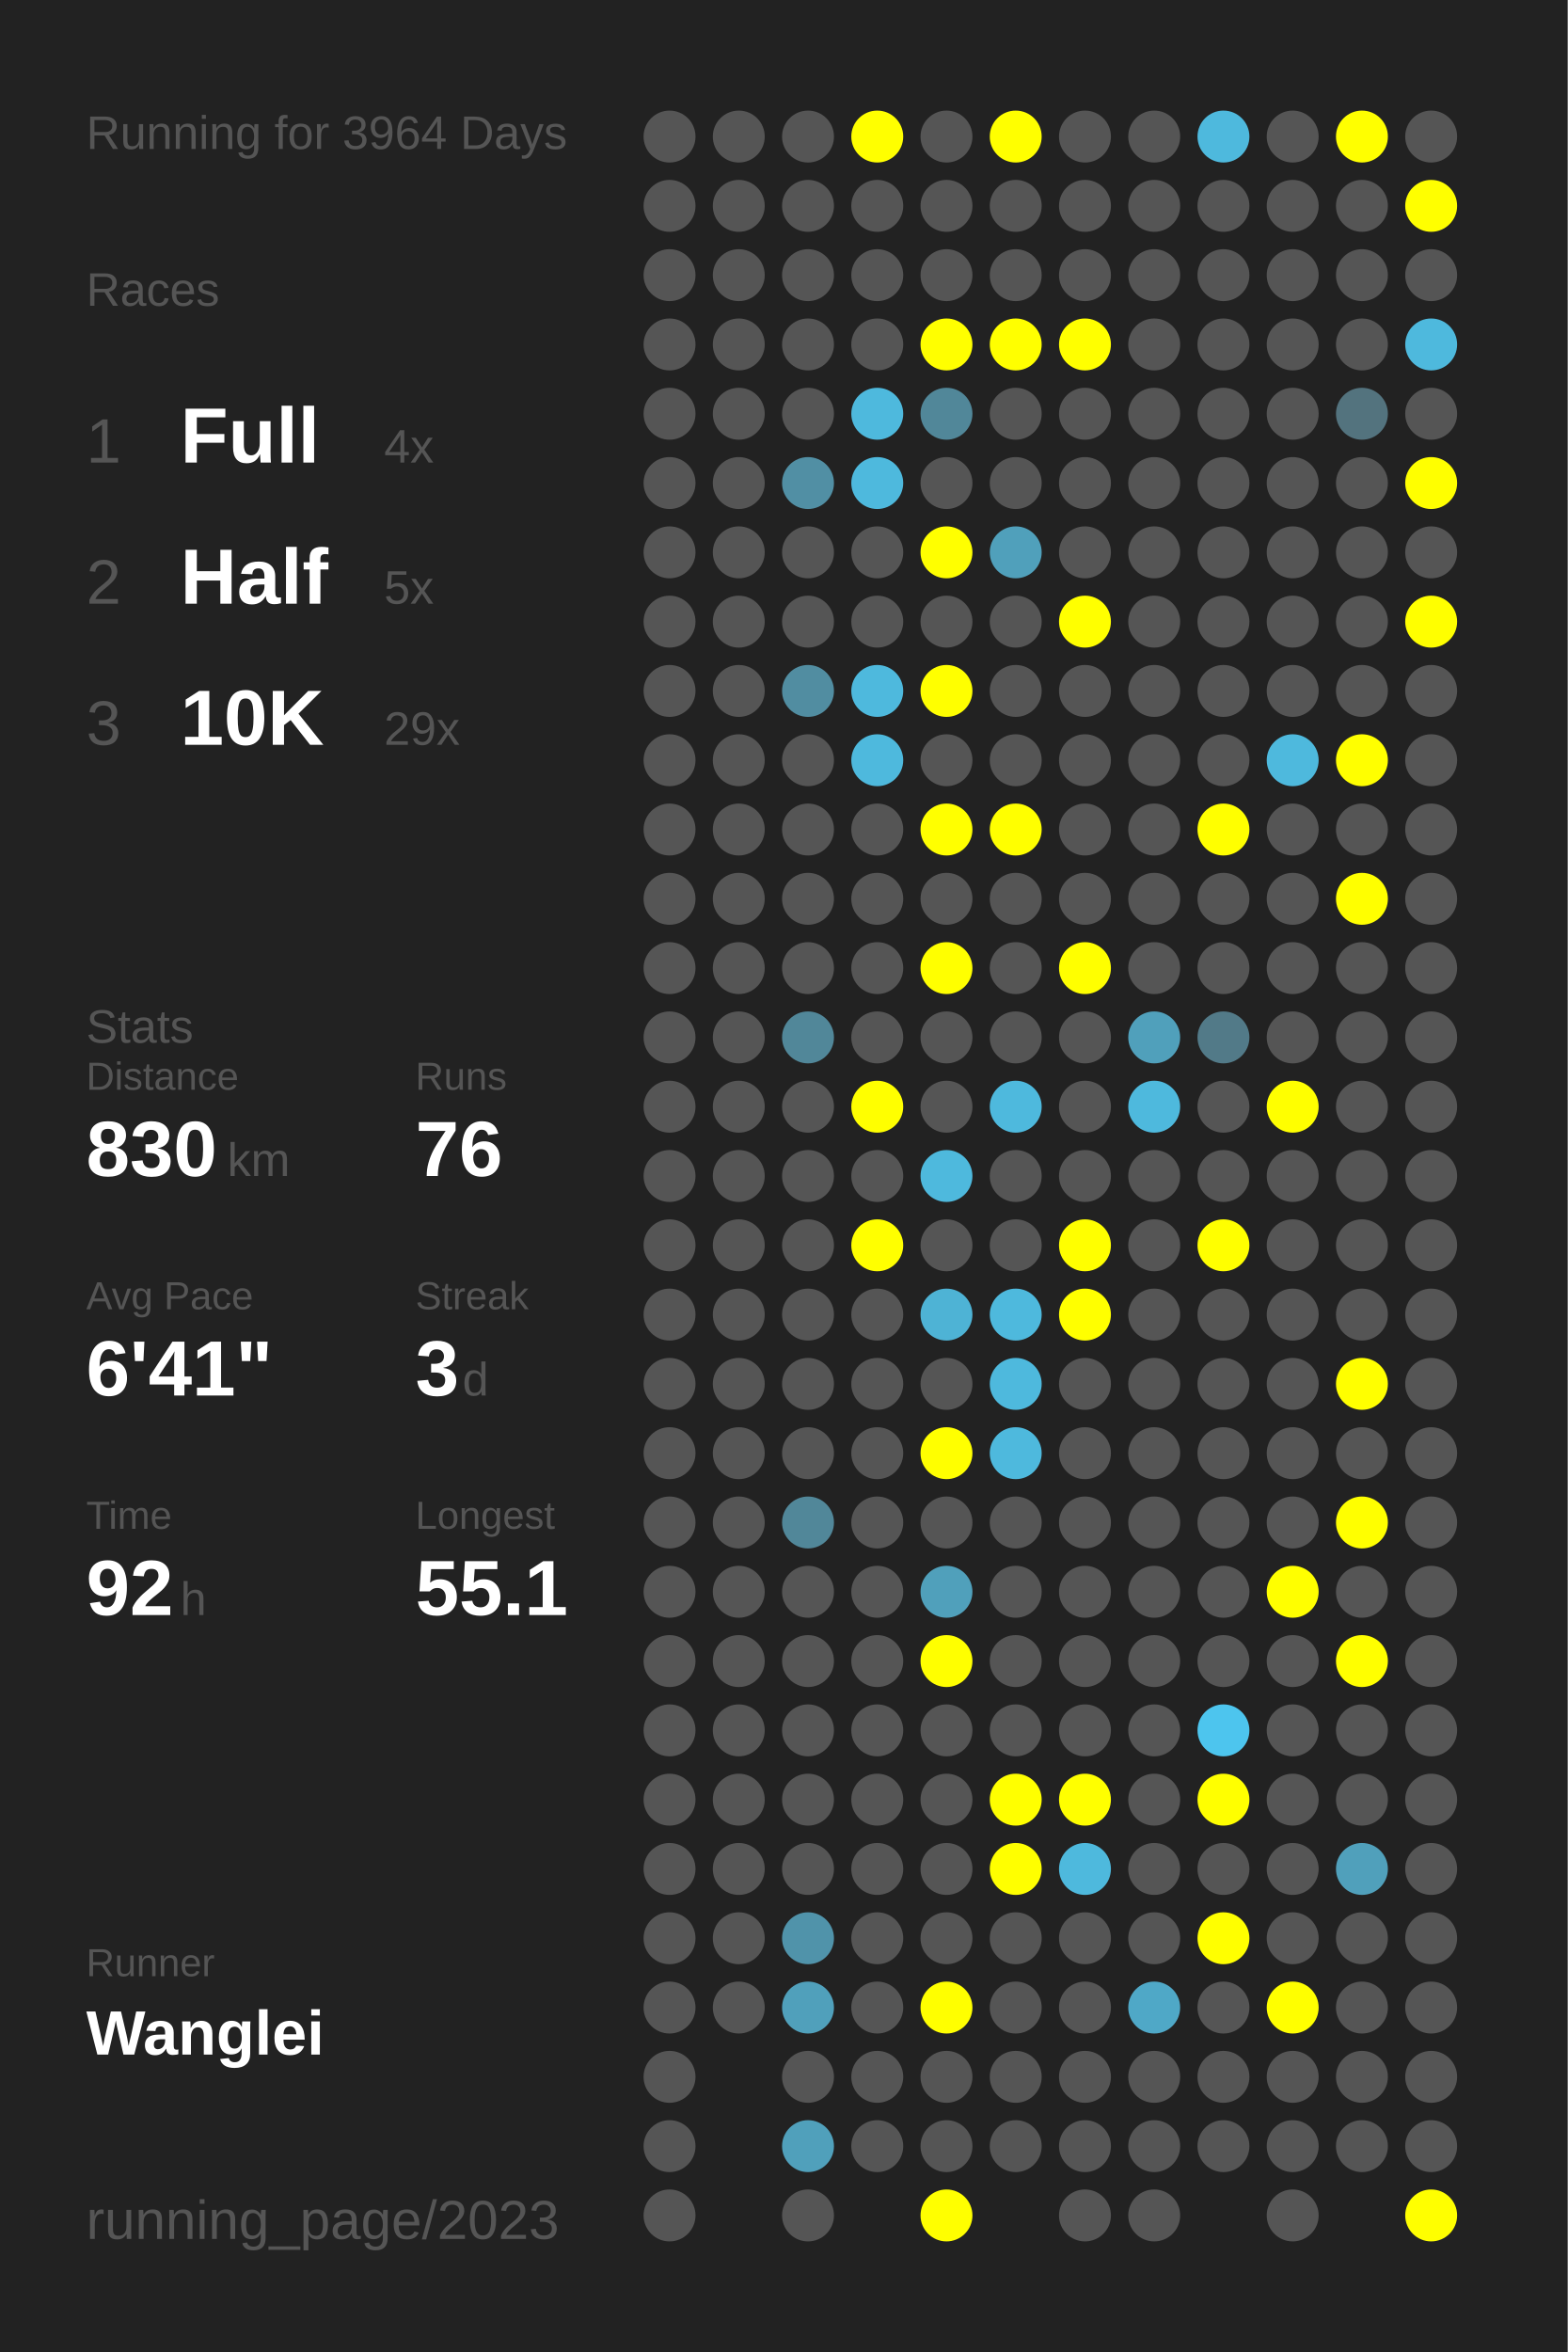
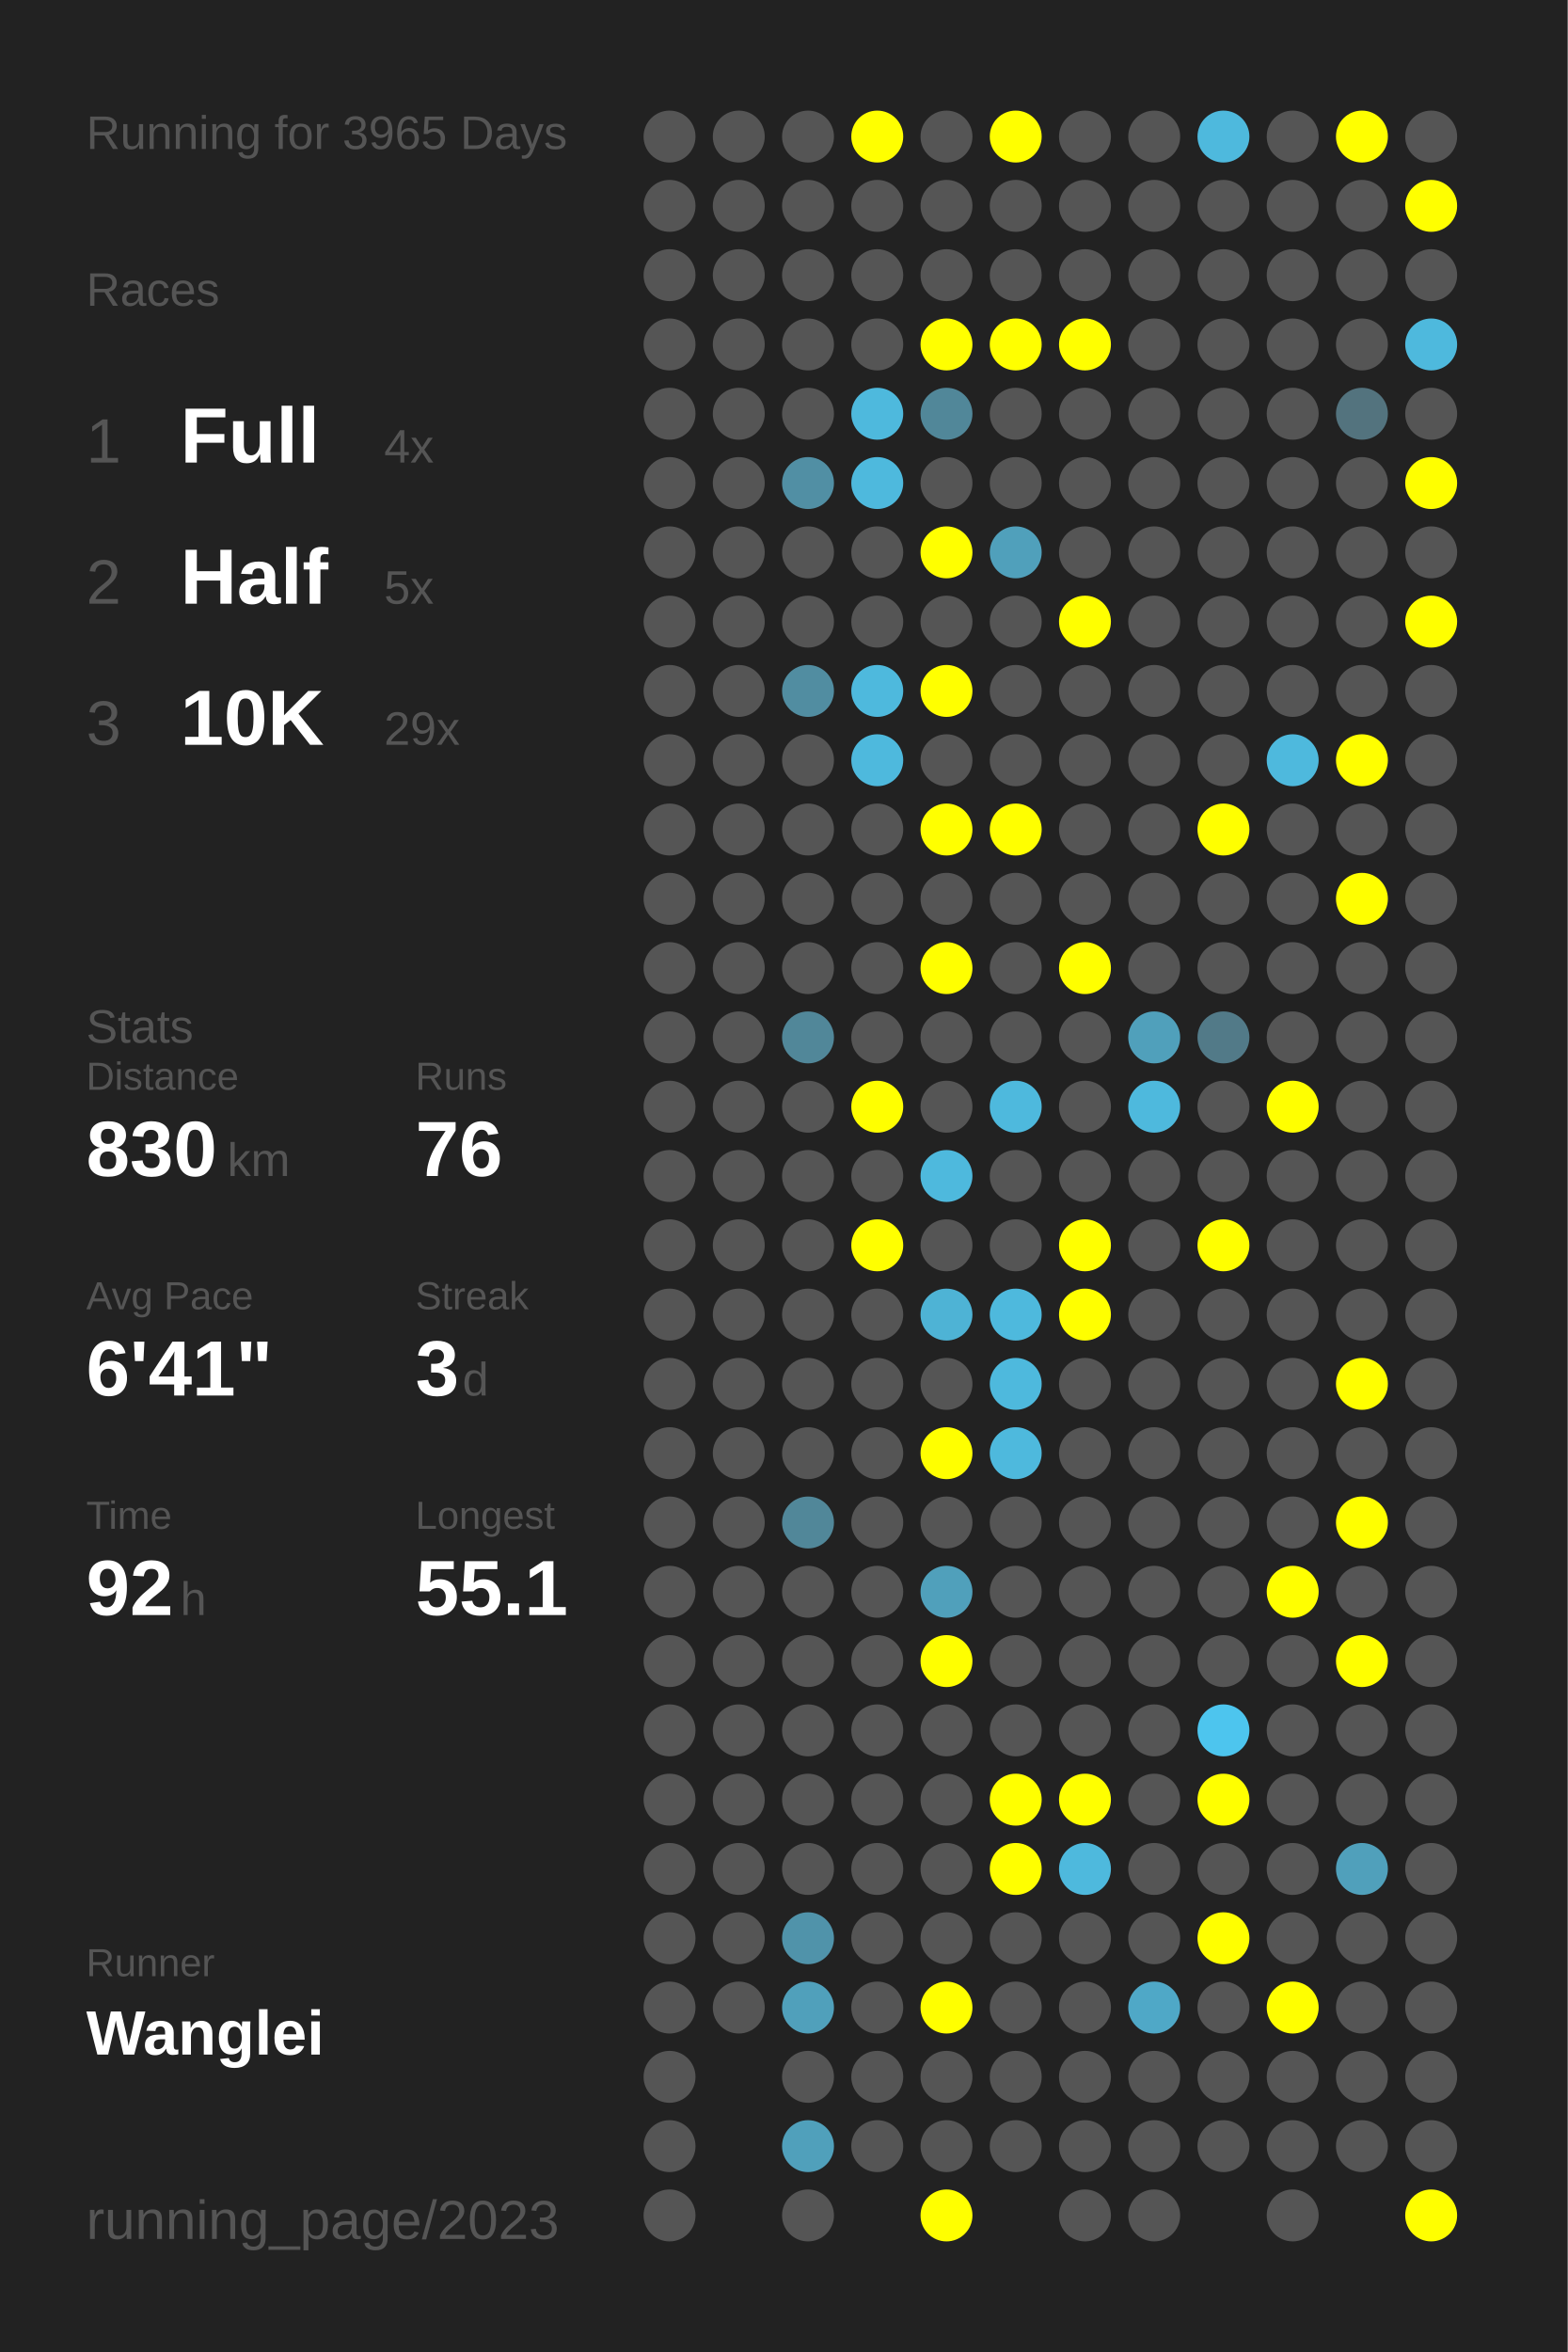
<svg xmlns="http://www.w3.org/2000/svg" baseProfile="full" height="300mm" version="1.1" viewBox="0,0,200,300" width="200mm">
  <defs />
  <rect fill="#222222" height="300" width="200" x="0" y="0" />
-   <text fill="#555555" style="font-size:6px; font-family:Arial;" x="11" y="19">Running for 3964 Days</text>
+   <text fill="#555555" style="font-size:6px; font-family:Arial;" x="11" y="19">Running for 3965 Days</text>
  <text fill="#555555" style="font-size:6px; font-family:Arial;" x="11" y="39">Races</text>
  <text fill="#555555" style="font-size:8px; font-family:Arial;" x="11" y="59">1</text>
  <text fill="#FFFFFF" style="font-size:10px; font-family:Arial; font-weight:bold;" x="23" y="59">Full</text>
  <text fill="#555555" style="font-size:6px; font-family:Arial;" x="49" y="59">4x</text>
  <text fill="#555555" style="font-size:8px; font-family:Arial;" x="11" y="77">2</text>
  <text fill="#FFFFFF" style="font-size:10px; font-family:Arial; font-weight:bold;" x="23" y="77">Half</text>
  <text fill="#555555" style="font-size:6px; font-family:Arial;" x="49" y="77">5x</text>
  <text fill="#555555" style="font-size:8px; font-family:Arial;" x="11" y="95">3</text>
  <text fill="#FFFFFF" style="font-size:10px; font-family:Arial; font-weight:bold;" x="23" y="95">10K</text>
  <text fill="#555555" style="font-size:6px; font-family:Arial;" x="49" y="95">29x</text>
  <text fill="#555555" style="font-size:6px; font-family:Arial;" x="11" y="133">Stats</text>
  <text fill="#555555" style="font-size:5px; font-family:Arial;" x="11" y="139">Distance</text>
  <text fill="#FFFFFF" style="font-size:10px; font-family:Arial; font-weight:bold;" x="11" y="150">830</text>
  <text fill="#555555" style="font-size:6px; font-family:Arial;" x="29" y="150">km</text>
  <text fill="#555555" style="font-size:5px; font-family:Arial;" x="53" y="139">Runs</text>
  <text fill="#FFFFFF" style="font-size:10px; font-family:Arial; font-weight:bold;" x="53" y="150">76</text>
  <text fill="#555555" style="font-size:5px; font-family:Arial;" x="11" y="167">Avg Pace</text>
  <text fill="#FFFFFF" style="font-size:10px; font-family:Arial; font-weight:bold;" x="11" y="178">6'41"</text>
  <text fill="#555555" style="font-size:5px; font-family:Arial;" x="53" y="167">Streak</text>
  <text fill="#FFFFFF" style="font-size:10px; font-family:Arial; font-weight:bold;" x="53" y="178">3</text>
  <text fill="#555555" style="font-size:6px; font-family:Arial;" x="59" y="178">d</text>
  <text fill="#555555" style="font-size:5px; font-family:Arial;" x="11" y="195">Time</text>
  <text fill="#FFFFFF" style="font-size:10px; font-family:Arial; font-weight:bold;" x="11" y="206">92</text>
  <text fill="#555555" style="font-size:6px; font-family:Arial;" x="23" y="206">h</text>
  <text fill="#555555" style="font-size:5px; font-family:Arial;" x="53" y="195">Longest</text>
  <text fill="#FFFFFF" style="font-size:10px; font-family:Arial; font-weight:bold;" x="53" y="206">55.1</text>
  <text fill="#555555" style="font-size:5px; font-family:Arial;" x="11" y="252.065">Runner</text>
  <text fill="#FFFFFF" style="font-size:8px; font-family:Arial; font-weight:bold;" x="11" y="262.065">Wanglei</text>
  <text fill="#555555" style="font-size:7px; font-family:Arial;" x="11" y="285.581">running_page/2023</text>
  <circle cx="85.417" cy="17.419" fill="#555555" r="3.312" />
  <circle cx="85.417" cy="26.258" fill="#555555" r="3.312" />
  <circle cx="85.417" cy="35.097" fill="#555555" r="3.312" />
  <circle cx="85.417" cy="43.935" fill="#555555" r="3.312" />
  <circle cx="85.417" cy="52.774" fill="#555555" r="3.312" />
  <circle cx="85.417" cy="61.613" fill="#555555" r="3.312" />
  <circle cx="85.417" cy="70.452" fill="#555555" r="3.312" />
  <circle cx="85.417" cy="79.29" fill="#555555" r="3.312" />
  <circle cx="85.417" cy="88.129" fill="#555555" r="3.312" />
  <circle cx="85.417" cy="96.968" fill="#555555" r="3.312" />
  <circle cx="85.417" cy="105.806" fill="#555555" r="3.312" />
  <circle cx="85.417" cy="114.645" fill="#555555" r="3.312" />
  <circle cx="85.417" cy="123.484" fill="#555555" r="3.312" />
  <circle cx="85.417" cy="132.323" fill="#555555" r="3.312" />
  <circle cx="85.417" cy="141.161" fill="#555555" r="3.312" />
  <circle cx="85.417" cy="150" fill="#555555" r="3.312" />
  <circle cx="85.417" cy="158.839" fill="#555555" r="3.312" />
  <circle cx="85.417" cy="167.677" fill="#555555" r="3.312" />
  <circle cx="85.417" cy="176.516" fill="#555555" r="3.312" />
  <circle cx="85.417" cy="185.355" fill="#555555" r="3.312" />
  <circle cx="85.417" cy="194.194" fill="#555555" r="3.312" />
  <circle cx="85.417" cy="203.032" fill="#555555" r="3.312" />
  <circle cx="85.417" cy="211.871" fill="#555555" r="3.312" />
  <circle cx="85.417" cy="220.71" fill="#555555" r="3.312" />
  <circle cx="85.417" cy="229.548" fill="#555555" r="3.312" />
  <circle cx="85.417" cy="238.387" fill="#555555" r="3.312" />
  <circle cx="85.417" cy="247.226" fill="#555555" r="3.312" />
  <circle cx="85.417" cy="256.065" fill="#555555" r="3.312" />
  <circle cx="85.417" cy="264.903" fill="#555555" r="3.312" />
  <circle cx="85.417" cy="273.742" fill="#555555" r="3.312" />
  <circle cx="85.417" cy="282.581" fill="#555555" r="3.312" />
  <circle cx="94.25" cy="17.419" fill="#555555" r="3.312" />
  <circle cx="94.25" cy="26.258" fill="#555555" r="3.312" />
  <circle cx="94.25" cy="35.097" fill="#555555" r="3.312" />
  <circle cx="94.25" cy="43.935" fill="#555555" r="3.312" />
  <circle cx="94.25" cy="52.774" fill="#555555" r="3.312" />
  <circle cx="94.25" cy="61.613" fill="#555555" r="3.312" />
  <circle cx="94.25" cy="70.452" fill="#555555" r="3.312" />
  <circle cx="94.25" cy="79.29" fill="#555555" r="3.312" />
  <circle cx="94.25" cy="88.129" fill="#555555" r="3.312" />
  <circle cx="94.25" cy="96.968" fill="#555555" r="3.312" />
  <circle cx="94.25" cy="105.806" fill="#555555" r="3.312" />
  <circle cx="94.25" cy="114.645" fill="#555555" r="3.312" />
  <circle cx="94.25" cy="123.484" fill="#555555" r="3.312" />
  <circle cx="94.25" cy="132.323" fill="#555555" r="3.312" />
  <circle cx="94.25" cy="141.161" fill="#555555" r="3.312" />
  <circle cx="94.25" cy="150" fill="#555555" r="3.312" />
  <circle cx="94.25" cy="158.839" fill="#555555" r="3.312" />
  <circle cx="94.25" cy="167.677" fill="#555555" r="3.312" />
  <circle cx="94.25" cy="176.516" fill="#555555" r="3.312" />
  <circle cx="94.25" cy="185.355" fill="#555555" r="3.312" />
  <circle cx="94.25" cy="194.194" fill="#555555" r="3.312" />
  <circle cx="94.25" cy="203.032" fill="#555555" r="3.312" />
  <circle cx="94.25" cy="211.871" fill="#555555" r="3.312" />
  <circle cx="94.25" cy="220.71" fill="#555555" r="3.312" />
  <circle cx="94.25" cy="229.548" fill="#555555" r="3.312" />
  <circle cx="94.25" cy="238.387" fill="#555555" r="3.312" />
  <circle cx="94.25" cy="247.226" fill="#555555" r="3.312" />
  <circle cx="94.25" cy="256.065" fill="#555555" r="3.312" />
  <circle cx="103.083" cy="17.419" fill="#555555" r="3.312" />
  <circle cx="103.083" cy="26.258" fill="#555555" r="3.312" />
  <circle cx="103.083" cy="35.097" fill="#555555" r="3.312" />
  <circle cx="103.083" cy="43.935" fill="#555555" r="3.312" />
  <circle cx="103.083" cy="52.774" fill="#555555" r="3.312" />
  <circle cx="103.083" cy="61.613" fill="#518fa4" r="3.312" />
  <circle cx="103.083" cy="70.452" fill="#555555" r="3.312" />
  <circle cx="103.083" cy="79.29" fill="#555555" r="3.312" />
  <circle cx="103.083" cy="88.129" fill="#518da1" r="3.312" />
  <circle cx="103.083" cy="96.968" fill="#555555" r="3.312" />
  <circle cx="103.083" cy="105.806" fill="#555555" r="3.312" />
  <circle cx="103.083" cy="114.645" fill="#555555" r="3.312" />
  <circle cx="103.083" cy="123.484" fill="#555555" r="3.312" />
  <circle cx="103.083" cy="132.323" fill="#518799" r="3.312" />
  <circle cx="103.083" cy="141.161" fill="#555555" r="3.312" />
  <circle cx="103.083" cy="150" fill="#555555" r="3.312" />
  <circle cx="103.083" cy="158.839" fill="#555555" r="3.312" />
  <circle cx="103.083" cy="167.677" fill="#555555" r="3.312" />
  <circle cx="103.083" cy="176.516" fill="#555555" r="3.312" />
  <circle cx="103.083" cy="185.355" fill="#555555" r="3.312" />
  <circle cx="103.083" cy="194.194" fill="#518799" r="3.312" />
  <circle cx="103.083" cy="203.032" fill="#555555" r="3.312" />
  <circle cx="103.083" cy="211.871" fill="#555555" r="3.312" />
  <circle cx="103.083" cy="220.71" fill="#555555" r="3.312" />
  <circle cx="103.083" cy="229.548" fill="#555555" r="3.312" />
  <circle cx="103.083" cy="238.387" fill="#555555" r="3.312" />
  <circle cx="103.083" cy="247.226" fill="#5093aa" r="3.312" />
  <circle cx="103.083" cy="256.065" fill="#50a0bb" r="3.312" />
  <circle cx="103.083" cy="264.903" fill="#555555" r="3.312" />
  <circle cx="103.083" cy="273.742" fill="#50a0bb" r="3.312" />
  <circle cx="103.083" cy="282.581" fill="#555555" r="3.312" />
  <circle cx="111.917" cy="17.419" fill="#FFFF00" r="3.312" />
  <circle cx="111.917" cy="26.258" fill="#555555" r="3.312" />
  <circle cx="111.917" cy="35.097" fill="#555555" r="3.312" />
  <circle cx="111.917" cy="43.935" fill="#555555" r="3.312" />
  <circle cx="111.917" cy="52.774" fill="#4eb9dd" r="3.312" />
  <circle cx="111.917" cy="61.613" fill="#4eb9dd" r="3.312" />
  <circle cx="111.917" cy="70.452" fill="#555555" r="3.312" />
  <circle cx="111.917" cy="79.29" fill="#555555" r="3.312" />
  <circle cx="111.917" cy="88.129" fill="#4eb9dd" r="3.312" />
  <circle cx="111.917" cy="96.968" fill="#4eb9dd" r="3.312" />
  <circle cx="111.917" cy="105.806" fill="#555555" r="3.312" />
  <circle cx="111.917" cy="114.645" fill="#555555" r="3.312" />
  <circle cx="111.917" cy="123.484" fill="#555555" r="3.312" />
  <circle cx="111.917" cy="132.323" fill="#555555" r="3.312" />
  <circle cx="111.917" cy="141.161" fill="#FFFF00" r="3.312" />
  <circle cx="111.917" cy="150" fill="#555555" r="3.312" />
  <circle cx="111.917" cy="158.839" fill="#FFFF00" r="3.312" />
  <circle cx="111.917" cy="167.677" fill="#555555" r="3.312" />
  <circle cx="111.917" cy="176.516" fill="#555555" r="3.312" />
  <circle cx="111.917" cy="185.355" fill="#555555" r="3.312" />
  <circle cx="111.917" cy="194.194" fill="#555555" r="3.312" />
  <circle cx="111.917" cy="203.032" fill="#555555" r="3.312" />
  <circle cx="111.917" cy="211.871" fill="#555555" r="3.312" />
  <circle cx="111.917" cy="220.71" fill="#555555" r="3.312" />
  <circle cx="111.917" cy="229.548" fill="#555555" r="3.312" />
  <circle cx="111.917" cy="238.387" fill="#555555" r="3.312" />
  <circle cx="111.917" cy="247.226" fill="#555555" r="3.312" />
  <circle cx="111.917" cy="256.065" fill="#555555" r="3.312" />
  <circle cx="111.917" cy="264.903" fill="#555555" r="3.312" />
  <circle cx="111.917" cy="273.742" fill="#555555" r="3.312" />
  <circle cx="120.75" cy="17.419" fill="#555555" r="3.312" />
  <circle cx="120.75" cy="26.258" fill="#555555" r="3.312" />
  <circle cx="120.75" cy="35.097" fill="#555555" r="3.312" />
  <circle cx="120.75" cy="43.935" fill="#FFFF00" r="3.312" />
  <circle cx="120.75" cy="52.774" fill="#518799" r="3.312" />
  <circle cx="120.75" cy="61.613" fill="#555555" r="3.312" />
  <circle cx="120.75" cy="70.452" fill="#FFFF00" r="3.312" />
  <circle cx="120.75" cy="79.29" fill="#555555" r="3.312" />
  <circle cx="120.75" cy="88.129" fill="#FFFF00" r="3.312" />
  <circle cx="120.75" cy="96.968" fill="#555555" r="3.312" />
  <circle cx="120.75" cy="105.806" fill="#FFFF00" r="3.312" />
  <circle cx="120.75" cy="114.645" fill="#555555" r="3.312" />
  <circle cx="120.75" cy="123.484" fill="#FFFF00" r="3.312" />
  <circle cx="120.75" cy="132.323" fill="#555555" r="3.312" />
  <circle cx="120.75" cy="141.161" fill="#555555" r="3.312" />
  <circle cx="120.75" cy="150" fill="#4eb9dd" r="3.312" />
  <circle cx="120.75" cy="158.839" fill="#555555" r="3.312" />
  <circle cx="120.75" cy="167.677" fill="#4eb3d5" r="3.312" />
  <circle cx="120.75" cy="176.516" fill="#555555" r="3.312" />
  <circle cx="120.75" cy="185.355" fill="#FFFF00" r="3.312" />
  <circle cx="120.75" cy="194.194" fill="#555555" r="3.312" />
  <circle cx="120.75" cy="203.032" fill="#50a0bb" r="3.312" />
  <circle cx="120.75" cy="211.871" fill="#FFFF00" r="3.312" />
  <circle cx="120.75" cy="220.71" fill="#555555" r="3.312" />
  <circle cx="120.75" cy="229.548" fill="#555555" r="3.312" />
  <circle cx="120.75" cy="238.387" fill="#555555" r="3.312" />
  <circle cx="120.75" cy="247.226" fill="#555555" r="3.312" />
  <circle cx="120.75" cy="256.065" fill="#FFFF00" r="3.312" />
  <circle cx="120.75" cy="264.903" fill="#555555" r="3.312" />
  <circle cx="120.75" cy="273.742" fill="#555555" r="3.312" />
  <circle cx="120.75" cy="282.581" fill="#FFFF00" r="3.312" />
  <circle cx="129.583" cy="17.419" fill="#FFFF00" r="3.312" />
  <circle cx="129.583" cy="26.258" fill="#555555" r="3.312" />
  <circle cx="129.583" cy="35.097" fill="#555555" r="3.312" />
  <circle cx="129.583" cy="43.935" fill="#FFFF00" r="3.312" />
  <circle cx="129.583" cy="52.774" fill="#555555" r="3.312" />
  <circle cx="129.583" cy="61.613" fill="#555555" r="3.312" />
  <circle cx="129.583" cy="70.452" fill="#50a0bb" r="3.312" />
  <circle cx="129.583" cy="79.29" fill="#555555" r="3.312" />
  <circle cx="129.583" cy="88.129" fill="#555555" r="3.312" />
  <circle cx="129.583" cy="96.968" fill="#555555" r="3.312" />
  <circle cx="129.583" cy="105.806" fill="#FFFF00" r="3.312" />
  <circle cx="129.583" cy="114.645" fill="#555555" r="3.312" />
  <circle cx="129.583" cy="123.484" fill="#555555" r="3.312" />
  <circle cx="129.583" cy="132.323" fill="#555555" r="3.312" />
  <circle cx="129.583" cy="141.161" fill="#4eb9dd" r="3.312" />
  <circle cx="129.583" cy="150" fill="#555555" r="3.312" />
  <circle cx="129.583" cy="158.839" fill="#555555" r="3.312" />
  <circle cx="129.583" cy="167.677" fill="#4eb9dd" r="3.312" />
  <circle cx="129.583" cy="176.516" fill="#4eb9dd" r="3.312" />
  <circle cx="129.583" cy="185.355" fill="#4eb9dd" r="3.312" />
  <circle cx="129.583" cy="194.194" fill="#555555" r="3.312" />
  <circle cx="129.583" cy="203.032" fill="#555555" r="3.312" />
  <circle cx="129.583" cy="211.871" fill="#555555" r="3.312" />
  <circle cx="129.583" cy="220.71" fill="#555555" r="3.312" />
  <circle cx="129.583" cy="229.548" fill="#FFFF00" r="3.312" />
  <circle cx="129.583" cy="238.387" fill="#FFFF00" r="3.312" />
  <circle cx="129.583" cy="247.226" fill="#555555" r="3.312" />
  <circle cx="129.583" cy="256.065" fill="#555555" r="3.312" />
  <circle cx="129.583" cy="264.903" fill="#555555" r="3.312" />
  <circle cx="129.583" cy="273.742" fill="#555555" r="3.312" />
  <circle cx="138.417" cy="17.419" fill="#555555" r="3.312" />
  <circle cx="138.417" cy="26.258" fill="#555555" r="3.312" />
  <circle cx="138.417" cy="35.097" fill="#555555" r="3.312" />
  <circle cx="138.417" cy="43.935" fill="#FFFF00" r="3.312" />
  <circle cx="138.417" cy="52.774" fill="#555555" r="3.312" />
  <circle cx="138.417" cy="61.613" fill="#555555" r="3.312" />
  <circle cx="138.417" cy="70.452" fill="#555555" r="3.312" />
  <circle cx="138.417" cy="79.29" fill="#FFFF00" r="3.312" />
  <circle cx="138.417" cy="88.129" fill="#555555" r="3.312" />
  <circle cx="138.417" cy="96.968" fill="#555555" r="3.312" />
  <circle cx="138.417" cy="105.806" fill="#555555" r="3.312" />
  <circle cx="138.417" cy="114.645" fill="#555555" r="3.312" />
  <circle cx="138.417" cy="123.484" fill="#FFFF00" r="3.312" />
  <circle cx="138.417" cy="132.323" fill="#555555" r="3.312" />
  <circle cx="138.417" cy="141.161" fill="#555555" r="3.312" />
  <circle cx="138.417" cy="150" fill="#555555" r="3.312" />
  <circle cx="138.417" cy="158.839" fill="#FFFF00" r="3.312" />
  <circle cx="138.417" cy="167.677" fill="#FFFF00" r="3.312" />
  <circle cx="138.417" cy="176.516" fill="#555555" r="3.312" />
  <circle cx="138.417" cy="185.355" fill="#555555" r="3.312" />
  <circle cx="138.417" cy="194.194" fill="#555555" r="3.312" />
  <circle cx="138.417" cy="203.032" fill="#555555" r="3.312" />
  <circle cx="138.417" cy="211.871" fill="#555555" r="3.312" />
  <circle cx="138.417" cy="220.71" fill="#555555" r="3.312" />
  <circle cx="138.417" cy="229.548" fill="#FFFF00" r="3.312" />
  <circle cx="138.417" cy="238.387" fill="#4eb9dd" r="3.312" />
  <circle cx="138.417" cy="247.226" fill="#555555" r="3.312" />
  <circle cx="138.417" cy="256.065" fill="#555555" r="3.312" />
  <circle cx="138.417" cy="264.903" fill="#555555" r="3.312" />
  <circle cx="138.417" cy="273.742" fill="#555555" r="3.312" />
  <circle cx="138.417" cy="282.581" fill="#555555" r="3.312" />
  <circle cx="147.25" cy="17.419" fill="#555555" r="3.312" />
  <circle cx="147.25" cy="26.258" fill="#555555" r="3.312" />
  <circle cx="147.25" cy="35.097" fill="#555555" r="3.312" />
  <circle cx="147.25" cy="43.935" fill="#555555" r="3.312" />
  <circle cx="147.25" cy="52.774" fill="#555555" r="3.312" />
  <circle cx="147.25" cy="61.613" fill="#555555" r="3.312" />
  <circle cx="147.25" cy="70.452" fill="#555555" r="3.312" />
  <circle cx="147.25" cy="79.29" fill="#555555" r="3.312" />
  <circle cx="147.25" cy="88.129" fill="#555555" r="3.312" />
  <circle cx="147.25" cy="96.968" fill="#555555" r="3.312" />
  <circle cx="147.25" cy="105.806" fill="#555555" r="3.312" />
  <circle cx="147.25" cy="114.645" fill="#555555" r="3.312" />
  <circle cx="147.25" cy="123.484" fill="#555555" r="3.312" />
  <circle cx="147.25" cy="132.323" fill="#50a0bb" r="3.312" />
  <circle cx="147.25" cy="141.161" fill="#4eb9dd" r="3.312" />
  <circle cx="147.25" cy="150" fill="#555555" r="3.312" />
  <circle cx="147.25" cy="158.839" fill="#555555" r="3.312" />
  <circle cx="147.25" cy="167.677" fill="#555555" r="3.312" />
  <circle cx="147.25" cy="176.516" fill="#555555" r="3.312" />
  <circle cx="147.25" cy="185.355" fill="#555555" r="3.312" />
  <circle cx="147.25" cy="194.194" fill="#555555" r="3.312" />
  <circle cx="147.25" cy="203.032" fill="#555555" r="3.312" />
  <circle cx="147.25" cy="211.871" fill="#555555" r="3.312" />
  <circle cx="147.25" cy="220.71" fill="#555555" r="3.312" />
  <circle cx="147.25" cy="229.548" fill="#555555" r="3.312" />
  <circle cx="147.25" cy="238.387" fill="#555555" r="3.312" />
  <circle cx="147.25" cy="247.226" fill="#555555" r="3.312" />
  <circle cx="147.25" cy="256.065" fill="#4fa8c7" r="3.312" />
  <circle cx="147.25" cy="264.903" fill="#555555" r="3.312" />
  <circle cx="147.25" cy="273.742" fill="#555555" r="3.312" />
  <circle cx="147.25" cy="282.581" fill="#555555" r="3.312" />
  <circle cx="156.083" cy="17.419" fill="#4eb9dd" r="3.312" />
  <circle cx="156.083" cy="26.258" fill="#555555" r="3.312" />
  <circle cx="156.083" cy="35.097" fill="#555555" r="3.312" />
  <circle cx="156.083" cy="43.935" fill="#555555" r="3.312" />
  <circle cx="156.083" cy="52.774" fill="#555555" r="3.312" />
  <circle cx="156.083" cy="61.613" fill="#555555" r="3.312" />
  <circle cx="156.083" cy="70.452" fill="#555555" r="3.312" />
  <circle cx="156.083" cy="79.29" fill="#555555" r="3.312" />
  <circle cx="156.083" cy="88.129" fill="#555555" r="3.312" />
  <circle cx="156.083" cy="96.968" fill="#555555" r="3.312" />
  <circle cx="156.083" cy="105.806" fill="#FFFF00" r="3.312" />
  <circle cx="156.083" cy="114.645" fill="#555555" r="3.312" />
  <circle cx="156.083" cy="123.484" fill="#555555" r="3.312" />
  <circle cx="156.083" cy="132.323" fill="#527a88" r="3.312" />
  <circle cx="156.083" cy="141.161" fill="#555555" r="3.312" />
  <circle cx="156.083" cy="150" fill="#555555" r="3.312" />
  <circle cx="156.083" cy="158.839" fill="#FFFF00" r="3.312" />
  <circle cx="156.083" cy="167.677" fill="#555555" r="3.312" />
  <circle cx="156.083" cy="176.516" fill="#555555" r="3.312" />
  <circle cx="156.083" cy="185.355" fill="#555555" r="3.312" />
  <circle cx="156.083" cy="194.194" fill="#555555" r="3.312" />
  <circle cx="156.083" cy="203.032" fill="#555555" r="3.312" />
  <circle cx="156.083" cy="211.871" fill="#555555" r="3.312" />
  <circle cx="156.083" cy="220.71" fill="#4dc5ee" r="3.312" />
  <circle cx="156.083" cy="229.548" fill="#FFFF00" r="3.312" />
  <circle cx="156.083" cy="238.387" fill="#555555" r="3.312" />
  <circle cx="156.083" cy="247.226" fill="#FFFF00" r="3.312" />
  <circle cx="156.083" cy="256.065" fill="#555555" r="3.312" />
  <circle cx="156.083" cy="264.903" fill="#555555" r="3.312" />
  <circle cx="156.083" cy="273.742" fill="#555555" r="3.312" />
  <circle cx="164.917" cy="17.419" fill="#555555" r="3.312" />
  <circle cx="164.917" cy="26.258" fill="#555555" r="3.312" />
  <circle cx="164.917" cy="35.097" fill="#555555" r="3.312" />
  <circle cx="164.917" cy="43.935" fill="#555555" r="3.312" />
  <circle cx="164.917" cy="52.774" fill="#555555" r="3.312" />
  <circle cx="164.917" cy="61.613" fill="#555555" r="3.312" />
  <circle cx="164.917" cy="70.452" fill="#555555" r="3.312" />
  <circle cx="164.917" cy="79.29" fill="#555555" r="3.312" />
  <circle cx="164.917" cy="88.129" fill="#555555" r="3.312" />
  <circle cx="164.917" cy="96.968" fill="#4eb9dd" r="3.312" />
  <circle cx="164.917" cy="105.806" fill="#555555" r="3.312" />
  <circle cx="164.917" cy="114.645" fill="#555555" r="3.312" />
  <circle cx="164.917" cy="123.484" fill="#555555" r="3.312" />
  <circle cx="164.917" cy="132.323" fill="#555555" r="3.312" />
  <circle cx="164.917" cy="141.161" fill="#FFFF00" r="3.312" />
  <circle cx="164.917" cy="150" fill="#555555" r="3.312" />
  <circle cx="164.917" cy="158.839" fill="#555555" r="3.312" />
  <circle cx="164.917" cy="167.677" fill="#555555" r="3.312" />
  <circle cx="164.917" cy="176.516" fill="#555555" r="3.312" />
  <circle cx="164.917" cy="185.355" fill="#555555" r="3.312" />
  <circle cx="164.917" cy="194.194" fill="#555555" r="3.312" />
  <circle cx="164.917" cy="203.032" fill="#FFFF00" r="3.312" />
  <circle cx="164.917" cy="211.871" fill="#555555" r="3.312" />
  <circle cx="164.917" cy="220.71" fill="#555555" r="3.312" />
  <circle cx="164.917" cy="229.548" fill="#555555" r="3.312" />
  <circle cx="164.917" cy="238.387" fill="#555555" r="3.312" />
  <circle cx="164.917" cy="247.226" fill="#555555" r="3.312" />
  <circle cx="164.917" cy="256.065" fill="#FFFF00" r="3.312" />
  <circle cx="164.917" cy="264.903" fill="#555555" r="3.312" />
  <circle cx="164.917" cy="273.742" fill="#555555" r="3.312" />
  <circle cx="164.917" cy="282.581" fill="#555555" r="3.312" />
  <circle cx="173.75" cy="17.419" fill="#FFFF00" r="3.312" />
  <circle cx="173.75" cy="26.258" fill="#555555" r="3.312" />
  <circle cx="173.75" cy="35.097" fill="#555555" r="3.312" />
  <circle cx="173.75" cy="43.935" fill="#555555" r="3.312" />
  <circle cx="173.75" cy="52.774" fill="#53737e" r="3.312" />
  <circle cx="173.75" cy="61.613" fill="#555555" r="3.312" />
  <circle cx="173.75" cy="70.452" fill="#555555" r="3.312" />
  <circle cx="173.75" cy="79.29" fill="#555555" r="3.312" />
  <circle cx="173.75" cy="88.129" fill="#555555" r="3.312" />
  <circle cx="173.75" cy="96.968" fill="#FFFF00" r="3.312" />
  <circle cx="173.75" cy="105.806" fill="#555555" r="3.312" />
  <circle cx="173.75" cy="114.645" fill="#FFFF00" r="3.312" />
  <circle cx="173.75" cy="123.484" fill="#555555" r="3.312" />
  <circle cx="173.75" cy="132.323" fill="#555555" r="3.312" />
  <circle cx="173.75" cy="141.161" fill="#555555" r="3.312" />
  <circle cx="173.75" cy="150" fill="#555555" r="3.312" />
  <circle cx="173.75" cy="158.839" fill="#555555" r="3.312" />
  <circle cx="173.75" cy="167.677" fill="#555555" r="3.312" />
  <circle cx="173.75" cy="176.516" fill="#FFFF00" r="3.312" />
  <circle cx="173.75" cy="185.355" fill="#555555" r="3.312" />
  <circle cx="173.75" cy="194.194" fill="#FFFF00" r="3.312" />
  <circle cx="173.75" cy="203.032" fill="#555555" r="3.312" />
  <circle cx="173.75" cy="211.871" fill="#FFFF00" r="3.312" />
  <circle cx="173.75" cy="220.71" fill="#555555" r="3.312" />
  <circle cx="173.75" cy="229.548" fill="#555555" r="3.312" />
  <circle cx="173.75" cy="238.387" fill="#50a0bb" r="3.312" />
  <circle cx="173.75" cy="247.226" fill="#555555" r="3.312" />
  <circle cx="173.75" cy="256.065" fill="#555555" r="3.312" />
  <circle cx="173.75" cy="264.903" fill="#555555" r="3.312" />
  <circle cx="173.75" cy="273.742" fill="#555555" r="3.312" />
  <circle cx="182.583" cy="17.419" fill="#555555" r="3.312" />
  <circle cx="182.583" cy="26.258" fill="#FFFF00" r="3.312" />
  <circle cx="182.583" cy="35.097" fill="#555555" r="3.312" />
  <circle cx="182.583" cy="43.935" fill="#4eb9dd" r="3.312" />
  <circle cx="182.583" cy="52.774" fill="#555555" r="3.312" />
  <circle cx="182.583" cy="61.613" fill="#FFFF00" r="3.312" />
  <circle cx="182.583" cy="70.452" fill="#555555" r="3.312" />
  <circle cx="182.583" cy="79.29" fill="#FFFF00" r="3.312" />
  <circle cx="182.583" cy="88.129" fill="#555555" r="3.312" />
  <circle cx="182.583" cy="96.968" fill="#555555" r="3.312" />
  <circle cx="182.583" cy="105.806" fill="#555555" r="3.312" />
  <circle cx="182.583" cy="114.645" fill="#555555" r="3.312" />
  <circle cx="182.583" cy="123.484" fill="#555555" r="3.312" />
  <circle cx="182.583" cy="132.323" fill="#555555" r="3.312" />
  <circle cx="182.583" cy="141.161" fill="#555555" r="3.312" />
  <circle cx="182.583" cy="150" fill="#555555" r="3.312" />
  <circle cx="182.583" cy="158.839" fill="#555555" r="3.312" />
  <circle cx="182.583" cy="167.677" fill="#555555" r="3.312" />
  <circle cx="182.583" cy="176.516" fill="#555555" r="3.312" />
  <circle cx="182.583" cy="185.355" fill="#555555" r="3.312" />
  <circle cx="182.583" cy="194.194" fill="#555555" r="3.312" />
  <circle cx="182.583" cy="203.032" fill="#555555" r="3.312" />
  <circle cx="182.583" cy="211.871" fill="#555555" r="3.312" />
  <circle cx="182.583" cy="220.71" fill="#555555" r="3.312" />
  <circle cx="182.583" cy="229.548" fill="#555555" r="3.312" />
  <circle cx="182.583" cy="238.387" fill="#555555" r="3.312" />
  <circle cx="182.583" cy="247.226" fill="#555555" r="3.312" />
  <circle cx="182.583" cy="256.065" fill="#555555" r="3.312" />
  <circle cx="182.583" cy="264.903" fill="#555555" r="3.312" />
  <circle cx="182.583" cy="273.742" fill="#555555" r="3.312" />
  <circle cx="182.583" cy="282.581" fill="#FFFF00" r="3.312" />
</svg>
